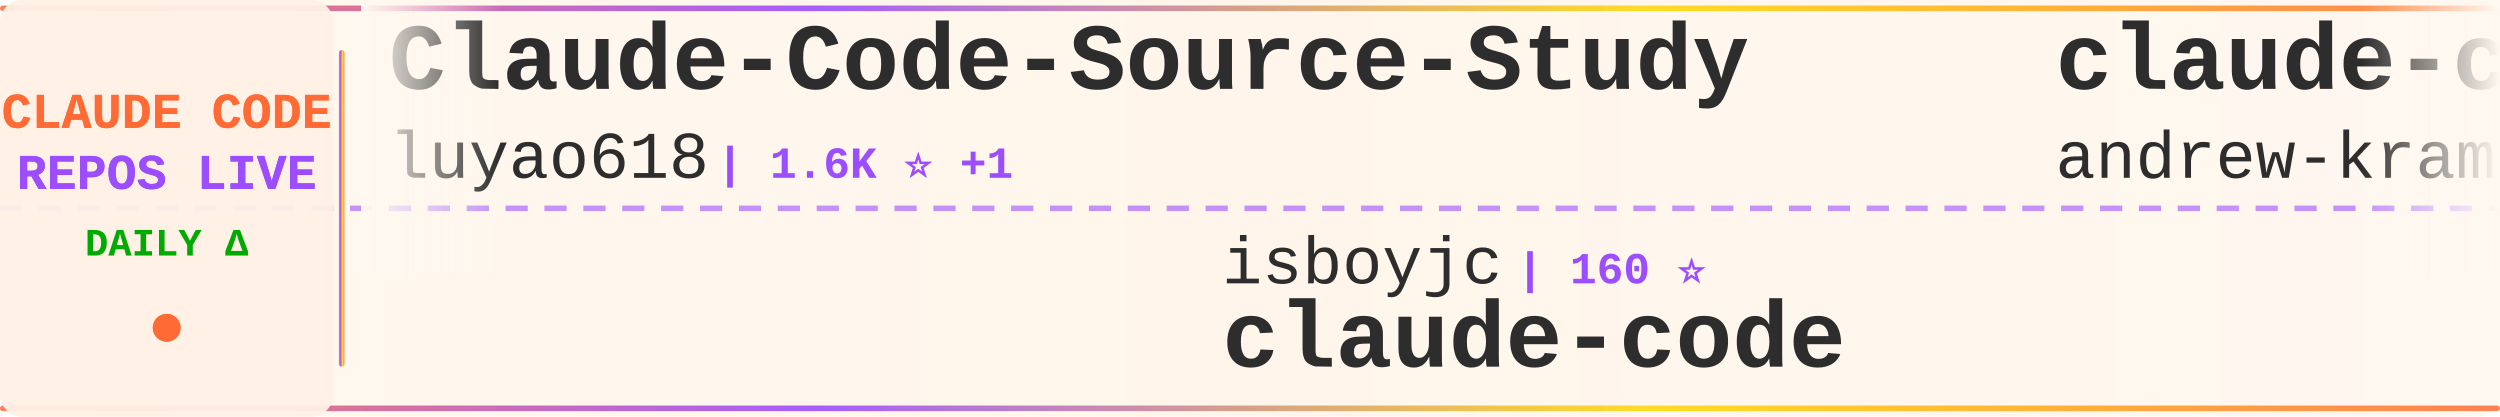
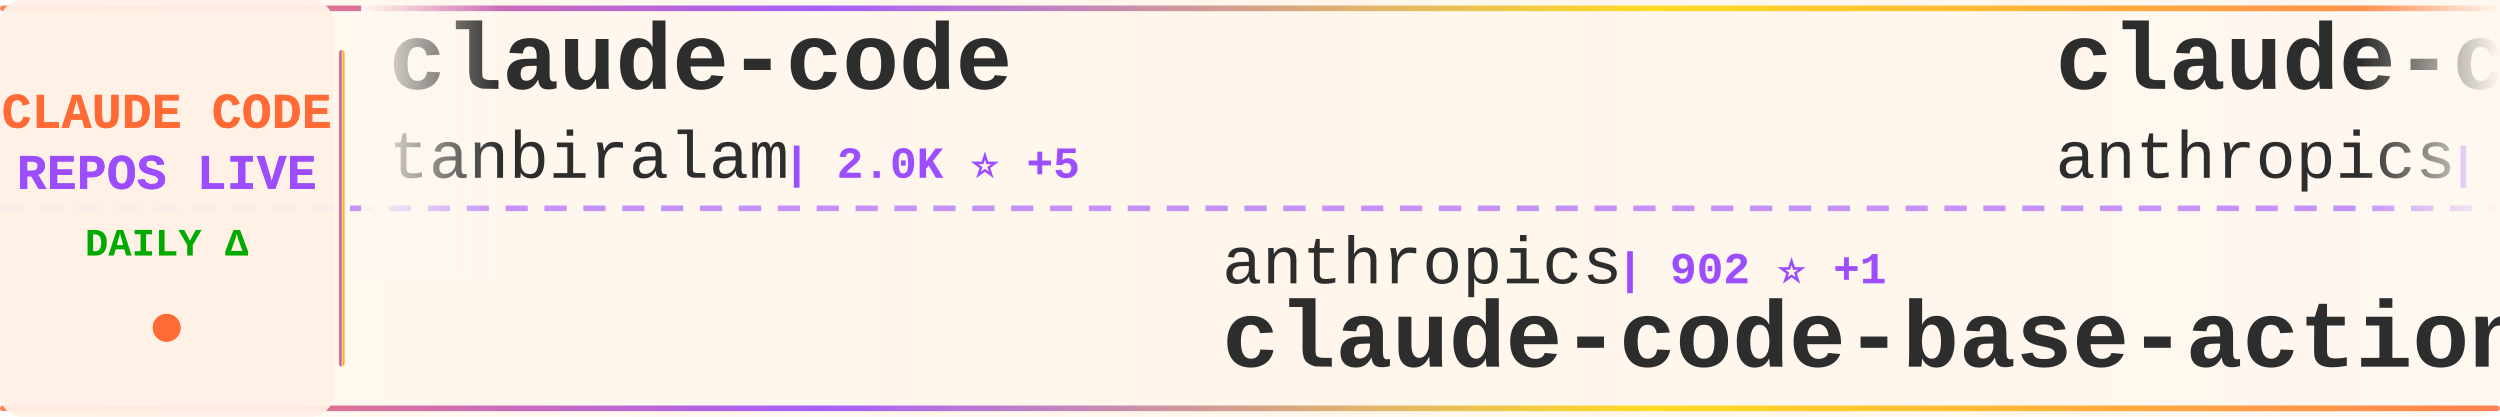
<svg xmlns="http://www.w3.org/2000/svg" width="900" height="150">
  <defs>
    <linearGradient id="tickerBg" x1="0%" y1="0%" x2="100%" y2="0%">
      <stop offset="0%" style="stop-color:#fff8f0;stop-opacity:0.98" />
      <stop offset="50%" style="stop-color:#fff5eb;stop-opacity:1" />
      <stop offset="100%" style="stop-color:#fff8f0;stop-opacity:0.98" />
    </linearGradient>
    <linearGradient id="borderGrad" x1="0%" y1="0%" x2="100%" y2="0%">
      <stop offset="0%" style="stop-color:#FF6B35;stop-opacity:0.85">
        <animate attributeName="stop-opacity" values="0.85;1;0.85" dur="2s" repeatCount="indefinite" />
      </stop>
      <stop offset="33%" style="stop-color:#9C4EFF;stop-opacity:0.9">
        <animate attributeName="stop-opacity" values="0.9;1;0.9" dur="2.2s" repeatCount="indefinite" />
      </stop>
      <stop offset="66%" style="stop-color:#FFD700;stop-opacity:0.85">
        <animate attributeName="stop-opacity" values="0.85;1;0.85" dur="1.8s" repeatCount="indefinite" />
      </stop>
      <stop offset="100%" style="stop-color:#FF6B35;stop-opacity:0.85">
        <animate attributeName="stop-opacity" values="0.85;1;0.85" dur="2s" repeatCount="indefinite" />
      </stop>
    </linearGradient>
    <filter id="textGlow">
      <feGaussianBlur stdDeviation="0.15" result="coloredBlur" />
      <feMerge>
        <feMergeNode in="coloredBlur" />
        <feMergeNode in="SourceGraphic" />
      </feMerge>
    </filter>
    <filter id="metricGlow">
      <feGaussianBlur stdDeviation="0.2" result="coloredBlur" />
      <feMerge>
        <feMergeNode in="coloredBlur" />
        <feMergeNode in="SourceGraphic" />
      </feMerge>
    </filter>
    <linearGradient id="leftFade" x1="0%" y1="0%" x2="100%" y2="0%">
      <stop offset="0%" style="stop-color:#fff8f0;stop-opacity:1" />
      <stop offset="100%" style="stop-color:#fff8f0;stop-opacity:0" />
    </linearGradient>
    <linearGradient id="rightFade" x1="0%" y1="0%" x2="100%" y2="0%">
      <stop offset="0%" style="stop-color:#fff8f0;stop-opacity:0" />
      <stop offset="100%" style="stop-color:#fff8f0;stop-opacity:1" />
    </linearGradient>
  </defs>
  <rect width="900" height="150" fill="url(#tickerBg)" rx="8" />
  <rect x="0" y="2" width="900" height="2" fill="url(#borderGrad)" rx="1" />
  <rect x="0" y="146" width="900" height="2" fill="url(#borderGrad)" rx="1" />
  <line x1="0" y1="75" x2="900" y2="75" stroke="#9C4EFF" stroke-width="2" stroke-dasharray="8 6" opacity="0.6" />
  <rect x="0" y="0" width="120" height="150" fill="#fff0e6" opacity="0.95" rx="8" />
  <text x="60" y="46" font-family="'Courier New', monospace" font-size="18" font-weight="bold" fill="#FF6B35" text-anchor="middle" filter="url(#textGlow)">
    CLAUDE CODE
  </text>
  <text x="60" y="68" font-family="'Courier New', monospace" font-size="18" font-weight="bold" fill="#9C4EFF" text-anchor="middle" filter="url(#textGlow)">
    REPOS LIVE
  </text>
  <text x="60" y="92" font-family="'Courier New', monospace" font-size="14" font-weight="bold" fill="#00aa00" text-anchor="middle">
    DAILY Δ
  </text>
  <circle cx="60" cy="118" r="5" fill="#FF6B35" filter="url(#metricGlow)">
    <animate attributeName="r" values="4;6;4" dur="1.5s" repeatCount="indefinite" />
    <animate attributeName="opacity" values="0.6;1;0.6" dur="1.5s" repeatCount="indefinite" />
  </circle>
  <rect x="122" y="18" width="2" height="114" fill="url(#borderGrad)" rx="1" />
  <clipPath id="tickerClip">
    <rect x="130" y="0" width="770" height="150" />
  </clipPath>
  <g clip-path="url(#tickerClip)">
    <g id="tickerItems">
      <animateTransform attributeName="transform" attributeType="XML" type="translate" from="0 0" to="-3000 0" dur="54s" repeatCount="indefinite" />
      <g transform="translate(0, 0)">
-         <text x="140" y="32" font-family="'Courier New', monospace" font-size="34" font-weight="bold" fill="#2d2d2d">Claude-Code-Source-Study</text>
-         <text x="140" y="64" font-family="'Courier New', monospace" font-size="24" font-weight="normal" fill="#2d2d2d" opacity="1.0">luyao618</text>
-         <text x="258" y="64" font-family="'Courier New', monospace" font-size="16" font-weight="bold" fill="#9C4EFF"> | 1.6K ⭐ +1</text>
+         <text x="140" y="32" font-family="'Courier New', monospace" font-size="34" font-weight="bold" fill="#2d2d2d">claude-code</text>
+         <text x="140" y="64" font-family="'Courier New', monospace" font-size="24" font-weight="normal" fill="#2d2d2d" opacity="1.0">tanbiralam</text>
+         <text x="282" y="64" font-family="'Courier New', monospace" font-size="16" font-weight="bold" fill="#9C4EFF"> | 2.0K ⭐ +5</text>
      </g>
      <g transform="translate(300, 0)">
-         <text x="140" y="102" font-family="'Courier New', monospace" font-size="24" font-weight="normal" fill="#2d2d2d" opacity="1.0">isboyjc</text>
-         <text x="246" y="102" font-family="'Courier New', monospace" font-size="16" font-weight="bold" fill="#9C4EFF"> | 160 ⭐</text>
+         <text x="140" y="102" font-family="'Courier New', monospace" font-size="24" font-weight="normal" fill="#2d2d2d" opacity="1.0">anthropics</text>
+         <text x="282" y="102" font-family="'Courier New', monospace" font-size="16" font-weight="bold" fill="#9C4EFF"> | 902 ⭐ +1</text>
+         <text x="140" y="132" font-family="'Courier New', monospace" font-size="34" font-weight="bold" fill="#2d2d2d">claude-code-base-action</text>
+       </g>
+       <g transform="translate(600, 0)">
+         <text x="140" y="32" font-family="'Courier New', monospace" font-size="34" font-weight="bold" fill="#2d2d2d">claude-code-action</text>
+         <text x="140" y="64" font-family="'Courier New', monospace" font-size="24" font-weight="normal" fill="#2d2d2d" opacity="1.0">anthropics</text>
+         <text x="282" y="64" font-family="'Courier New', monospace" font-size="16" font-weight="bold" fill="#9C4EFF"> | 8.3K ⭐ +3</text>
+       </g>
+       <g transform="translate(900, 0)">
+         <text x="140" y="102" font-family="'Courier New', monospace" font-size="24" font-weight="normal" fill="#2d2d2d" opacity="1.0">mehmoodosman</text>
+         <text x="306" y="102" font-family="'Courier New', monospace" font-size="16" font-weight="bold" fill="#9C4EFF"> | 170 ⭐</text>
        <text x="140" y="132" font-family="'Courier New', monospace" font-size="34" font-weight="bold" fill="#2d2d2d">claude-code</text>
      </g>
-       <g transform="translate(600, 0)">
-         <text x="140" y="32" font-family="'Courier New', monospace" font-size="34" font-weight="bold" fill="#2d2d2d">claude-code-source-build</text>
-         <text x="140" y="64" font-family="'Courier New', monospace" font-size="24" font-weight="normal" fill="#2d2d2d" opacity="1.0">andrew-kramer-inno</text>
-         <text x="378" y="64" font-family="'Courier New', monospace" font-size="16" font-weight="bold" fill="#9C4EFF"> | 594 ⭐</text>
-       </g>
-       <g transform="translate(900, 0)">
-         <text x="140" y="102" font-family="'Courier New', monospace" font-size="24" font-weight="normal" fill="#2d2d2d" opacity="1.0">oboard</text>
-         <text x="234" y="102" font-family="'Courier New', monospace" font-size="16" font-weight="bold" fill="#9C4EFF"> | 3.2K ⭐</text>
-         <text x="140" y="132" font-family="'Courier New', monospace" font-size="34" font-weight="bold" fill="#2d2d2d">claude-code-rev</text>
-       </g>
      <g transform="translate(1200, 0)">
-         <text x="140" y="32" font-family="'Courier New', monospace" font-size="34" font-weight="bold" fill="#2d2d2d">claude-code-local</text>
-         <text x="140" y="64" font-family="'Courier New', monospace" font-size="24" font-weight="normal" fill="#2d2d2d" opacity="1.0">nicedreamzapp</text>
-         <text x="318" y="64" font-family="'Courier New', monospace" font-size="16" font-weight="bold" fill="#9C4EFF"> | 2.9K ⭐ +2</text>
+         <text x="140" y="32" font-family="'Courier New', monospace" font-size="34" font-weight="bold" fill="#2d2d2d">claude-code-tips</text>
+         <text x="140" y="64" font-family="'Courier New', monospace" font-size="24" font-weight="normal" fill="#2d2d2d" opacity="1.0">ykdojo</text>
+         <text x="234" y="64" font-family="'Courier New', monospace" font-size="16" font-weight="bold" fill="#9C4EFF"> | 9.2K ⭐ +25</text>
      </g>
      <g transform="translate(1500, 0)">
-         <text x="140" y="102" font-family="'Courier New', monospace" font-size="24" font-weight="normal" fill="#2d2d2d" opacity="1.0">alejandrobalderas</text>
-         <text x="366" y="102" font-family="'Courier New', monospace" font-size="16" font-weight="bold" fill="#9C4EFF"> | 2.7K ⭐ +4</text>
-         <text x="140" y="132" font-family="'Courier New', monospace" font-size="34" font-weight="bold" fill="#2d2d2d">claude-code-from-source</text>
+         <text x="140" y="102" font-family="'Courier New', monospace" font-size="24" font-weight="normal" fill="#2d2d2d" opacity="1.0">disler</text>
+         <text x="234" y="102" font-family="'Courier New', monospace" font-size="16" font-weight="bold" fill="#9C4EFF"> | 1.5K ⭐ +2</text>
+         <text x="140" y="132" font-family="'Courier New', monospace" font-size="34" font-weight="bold" fill="#2d2d2d">pi-vs-claude-code</text>
      </g>
      <g transform="translate(1800, 0)">
-         <text x="140" y="32" font-family="'Courier New', monospace" font-size="34" font-weight="bold" fill="#2d2d2d">edmunds-claude-code</text>
-         <text x="140" y="64" font-family="'Courier New', monospace" font-size="24" font-weight="normal" fill="#2d2d2d" opacity="1.0">edmund-io</text>
-         <text x="270" y="64" font-family="'Courier New', monospace" font-size="16" font-weight="bold" fill="#9C4EFF"> | 1.5K ⭐ +1</text>
+         <text x="140" y="32" font-family="'Courier New', monospace" font-size="34" font-weight="bold" fill="#2d2d2d">claude_code_src</text>
+         <text x="140" y="64" font-family="'Courier New', monospace" font-size="24" font-weight="normal" fill="#2d2d2d" opacity="1.0">ponponon</text>
+         <text x="258" y="64" font-family="'Courier New', monospace" font-size="16" font-weight="bold" fill="#9C4EFF"> | 2.3K ⭐ +2</text>
      </g>
      <g transform="translate(2100, 0)">
-         <text x="140" y="102" font-family="'Courier New', monospace" font-size="24" font-weight="normal" fill="#2d2d2d" opacity="1.0">multica-ai</text>
-         <text x="282" y="102" font-family="'Courier New', monospace" font-size="16" font-weight="bold" fill="#9C4EFF"> | 191.1K ⭐ +316</text>
-         <text x="140" y="132" font-family="'Courier New', monospace" font-size="34" font-weight="bold" fill="#2d2d2d">andrej-karpathy-skills</text>
+         <text x="140" y="102" font-family="'Courier New', monospace" font-size="24" font-weight="normal" fill="#2d2d2d" opacity="1.0">wanshuiyin</text>
+         <text x="282" y="102" font-family="'Courier New', monospace" font-size="16" font-weight="bold" fill="#9C4EFF"> | 13.3K ⭐ +34</text>
+         <text x="140" y="132" font-family="'Courier New', monospace" font-size="34" font-weight="bold" fill="#2d2d2d">Auto-claude-code-researc...</text>
      </g>
      <g transform="translate(2400, 0)">
-         <text x="140" y="32" font-family="'Courier New', monospace" font-size="34" font-weight="bold" fill="#2d2d2d">ClaudeCodeAgents</text>
-         <text x="140" y="64" font-family="'Courier New', monospace" font-size="24" font-weight="normal" fill="#2d2d2d" opacity="1.0">darcyegb</text>
-         <text x="258" y="64" font-family="'Courier New', monospace" font-size="16" font-weight="bold" fill="#9C4EFF"> | 747 ⭐ +3</text>
+         <text x="140" y="32" font-family="'Courier New', monospace" font-size="34" font-weight="bold" fill="#2d2d2d">claude-code-pm-course</text>
+         <text x="140" y="64" font-family="'Courier New', monospace" font-size="24" font-weight="normal" fill="#2d2d2d" opacity="1.0">carlvellotti</text>
+         <text x="306" y="64" font-family="'Courier New', monospace" font-size="16" font-weight="bold" fill="#9C4EFF"> | 2.1K ⭐</text>
      </g>
      <g transform="translate(2700, 0)">
-         <text x="140" y="102" font-family="'Courier New', monospace" font-size="24" font-weight="normal" fill="#2d2d2d" opacity="1.0">carlvellotti</text>
-         <text x="306" y="102" font-family="'Courier New', monospace" font-size="16" font-weight="bold" fill="#9C4EFF"> | 2.1K ⭐</text>
-         <text x="140" y="132" font-family="'Courier New', monospace" font-size="34" font-weight="bold" fill="#2d2d2d">claude-code-pm-course</text>
+         <text x="140" y="102" font-family="'Courier New', monospace" font-size="24" font-weight="normal" fill="#2d2d2d" opacity="1.0">ghuntley</text>
+         <text x="258" y="102" font-family="'Courier New', monospace" font-size="16" font-weight="bold" fill="#9C4EFF"> | 987 ⭐</text>
+         <text x="140" y="132" font-family="'Courier New', monospace" font-size="34" font-weight="bold" fill="#2d2d2d">claude-code-source-code-...</text>
      </g>
      <g transform="translate(3000, 0)">
-         <text x="140" y="32" font-family="'Courier New', monospace" font-size="34" font-weight="bold" fill="#2d2d2d">Claude-Code-Source-Study</text>
-         <text x="140" y="64" font-family="'Courier New', monospace" font-size="24" font-weight="normal" fill="#2d2d2d" opacity="1.0">luyao618</text>
-         <text x="258" y="64" font-family="'Courier New', monospace" font-size="16" font-weight="bold" fill="#9C4EFF"> | 1.6K ⭐ +1</text>
+         <text x="140" y="32" font-family="'Courier New', monospace" font-size="34" font-weight="bold" fill="#2d2d2d">claude-code</text>
+         <text x="140" y="64" font-family="'Courier New', monospace" font-size="24" font-weight="normal" fill="#2d2d2d" opacity="1.0">tanbiralam</text>
+         <text x="282" y="64" font-family="'Courier New', monospace" font-size="16" font-weight="bold" fill="#9C4EFF"> | 2.0K ⭐ +5</text>
      </g>
      <g transform="translate(3300, 0)">
-         <text x="140" y="102" font-family="'Courier New', monospace" font-size="24" font-weight="normal" fill="#2d2d2d" opacity="1.0">isboyjc</text>
-         <text x="246" y="102" font-family="'Courier New', monospace" font-size="16" font-weight="bold" fill="#9C4EFF"> | 160 ⭐</text>
-         <text x="140" y="132" font-family="'Courier New', monospace" font-size="34" font-weight="bold" fill="#2d2d2d">claude-code</text>
+         <text x="140" y="102" font-family="'Courier New', monospace" font-size="24" font-weight="normal" fill="#2d2d2d" opacity="1.0">anthropics</text>
+         <text x="282" y="102" font-family="'Courier New', monospace" font-size="16" font-weight="bold" fill="#9C4EFF"> | 902 ⭐ +1</text>
+         <text x="140" y="132" font-family="'Courier New', monospace" font-size="34" font-weight="bold" fill="#2d2d2d">claude-code-base-action</text>
      </g>
      <g transform="translate(3600, 0)">
-         <text x="140" y="32" font-family="'Courier New', monospace" font-size="34" font-weight="bold" fill="#2d2d2d">claude-code-source-build</text>
-         <text x="140" y="64" font-family="'Courier New', monospace" font-size="24" font-weight="normal" fill="#2d2d2d" opacity="1.0">andrew-kramer-inno</text>
-         <text x="378" y="64" font-family="'Courier New', monospace" font-size="16" font-weight="bold" fill="#9C4EFF"> | 594 ⭐</text>
+         <text x="140" y="32" font-family="'Courier New', monospace" font-size="34" font-weight="bold" fill="#2d2d2d">claude-code-action</text>
+         <text x="140" y="64" font-family="'Courier New', monospace" font-size="24" font-weight="normal" fill="#2d2d2d" opacity="1.0">anthropics</text>
+         <text x="282" y="64" font-family="'Courier New', monospace" font-size="16" font-weight="bold" fill="#9C4EFF"> | 8.3K ⭐ +3</text>
      </g>
      <g transform="translate(3900, 0)">
-         <text x="140" y="102" font-family="'Courier New', monospace" font-size="24" font-weight="normal" fill="#2d2d2d" opacity="1.0">oboard</text>
-         <text x="234" y="102" font-family="'Courier New', monospace" font-size="16" font-weight="bold" fill="#9C4EFF"> | 3.2K ⭐</text>
-         <text x="140" y="132" font-family="'Courier New', monospace" font-size="34" font-weight="bold" fill="#2d2d2d">claude-code-rev</text>
+         <text x="140" y="102" font-family="'Courier New', monospace" font-size="24" font-weight="normal" fill="#2d2d2d" opacity="1.0">mehmoodosman</text>
+         <text x="306" y="102" font-family="'Courier New', monospace" font-size="16" font-weight="bold" fill="#9C4EFF"> | 170 ⭐</text>
+         <text x="140" y="132" font-family="'Courier New', monospace" font-size="34" font-weight="bold" fill="#2d2d2d">claude-code</text>
      </g>
    </g>
  </g>
  <rect x="130" y="0" width="50" height="100" fill="url(#leftFade)" />
  <rect x="850" y="0" width="50" height="100" fill="url(#rightFade)" />
</svg>
